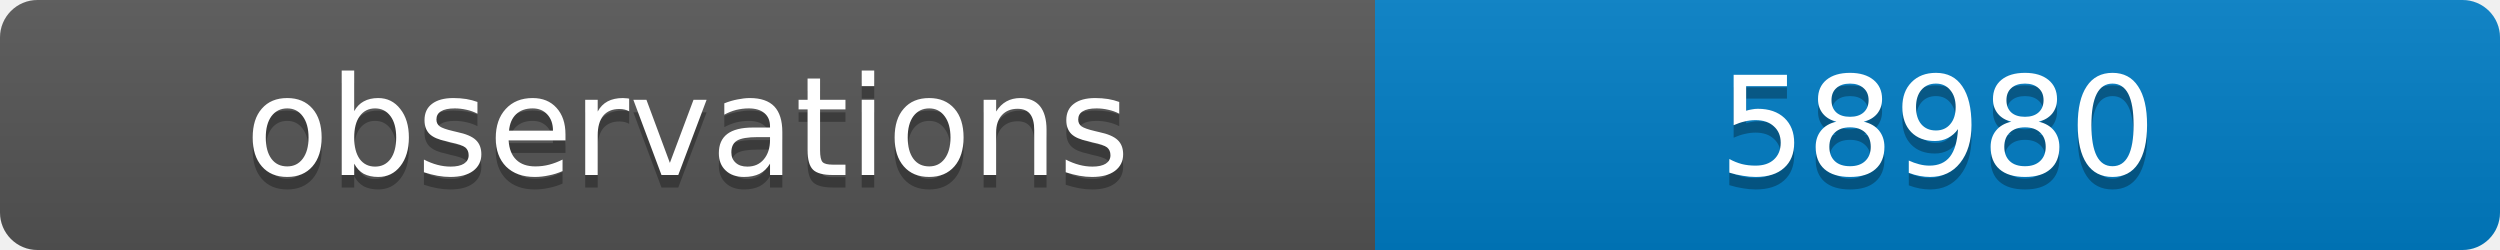
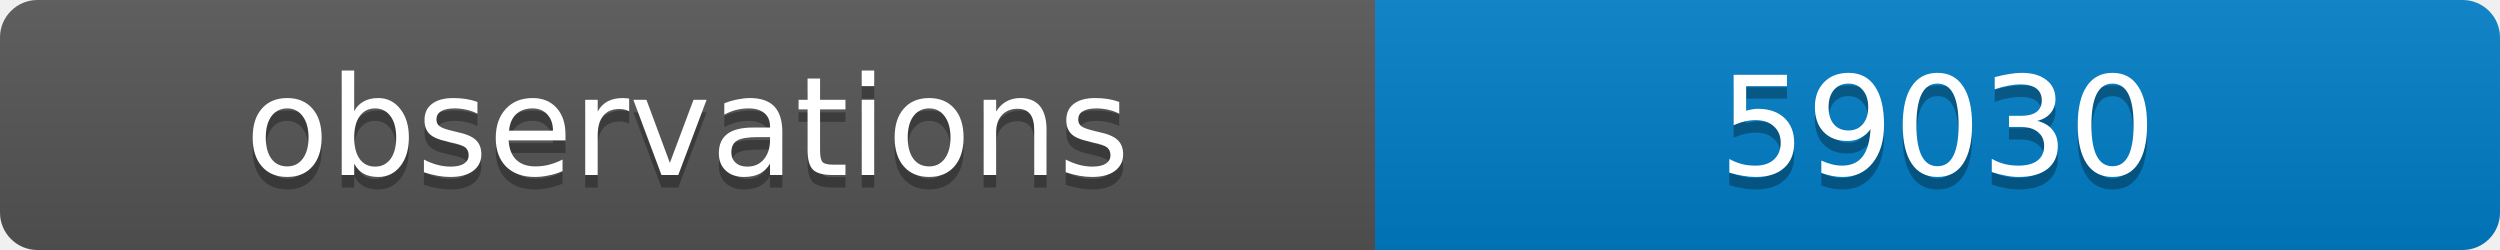
<svg xmlns="http://www.w3.org/2000/svg" width="200" height="20">
  <linearGradient id="b" x2="0" y2="100%">
    <stop offset="0" stop-color="#bbb" stop-opacity=".1" />
    <stop offset="1" stop-opacity=".1" />
  </linearGradient>
  <clipPath id="a">
    <rect width="200" height="20" rx="3" fill="#fff" />
  </clipPath>
  <g clip-path="url(#a)">
    <path fill="#555" d="M0 0h110v20H0z" />
    <path fill="#007ec6" d="M110 0h90v20H110z" />
    <path fill="url(#b)" d="M0 0h200v20H0z" />
  </g>
  <g fill="#fff" text-anchor="middle" font-family="DejaVu Sans,Verdana,Geneva,sans-serif" font-size="11">
    <text x="55" y="15" fill="#010101" fill-opacity=".3">observations</text>
    <text x="55" y="14">observations</text>
-     <text x="155" y="15" fill="#010101" fill-opacity=".3">58980</text>
-     <text x="155" y="14">58980</text>
+     <text x="155" y="15" fill="#010101" fill-opacity=".3">59030</text>
+     <text x="155" y="14">59030</text>
  </g>
</svg>
